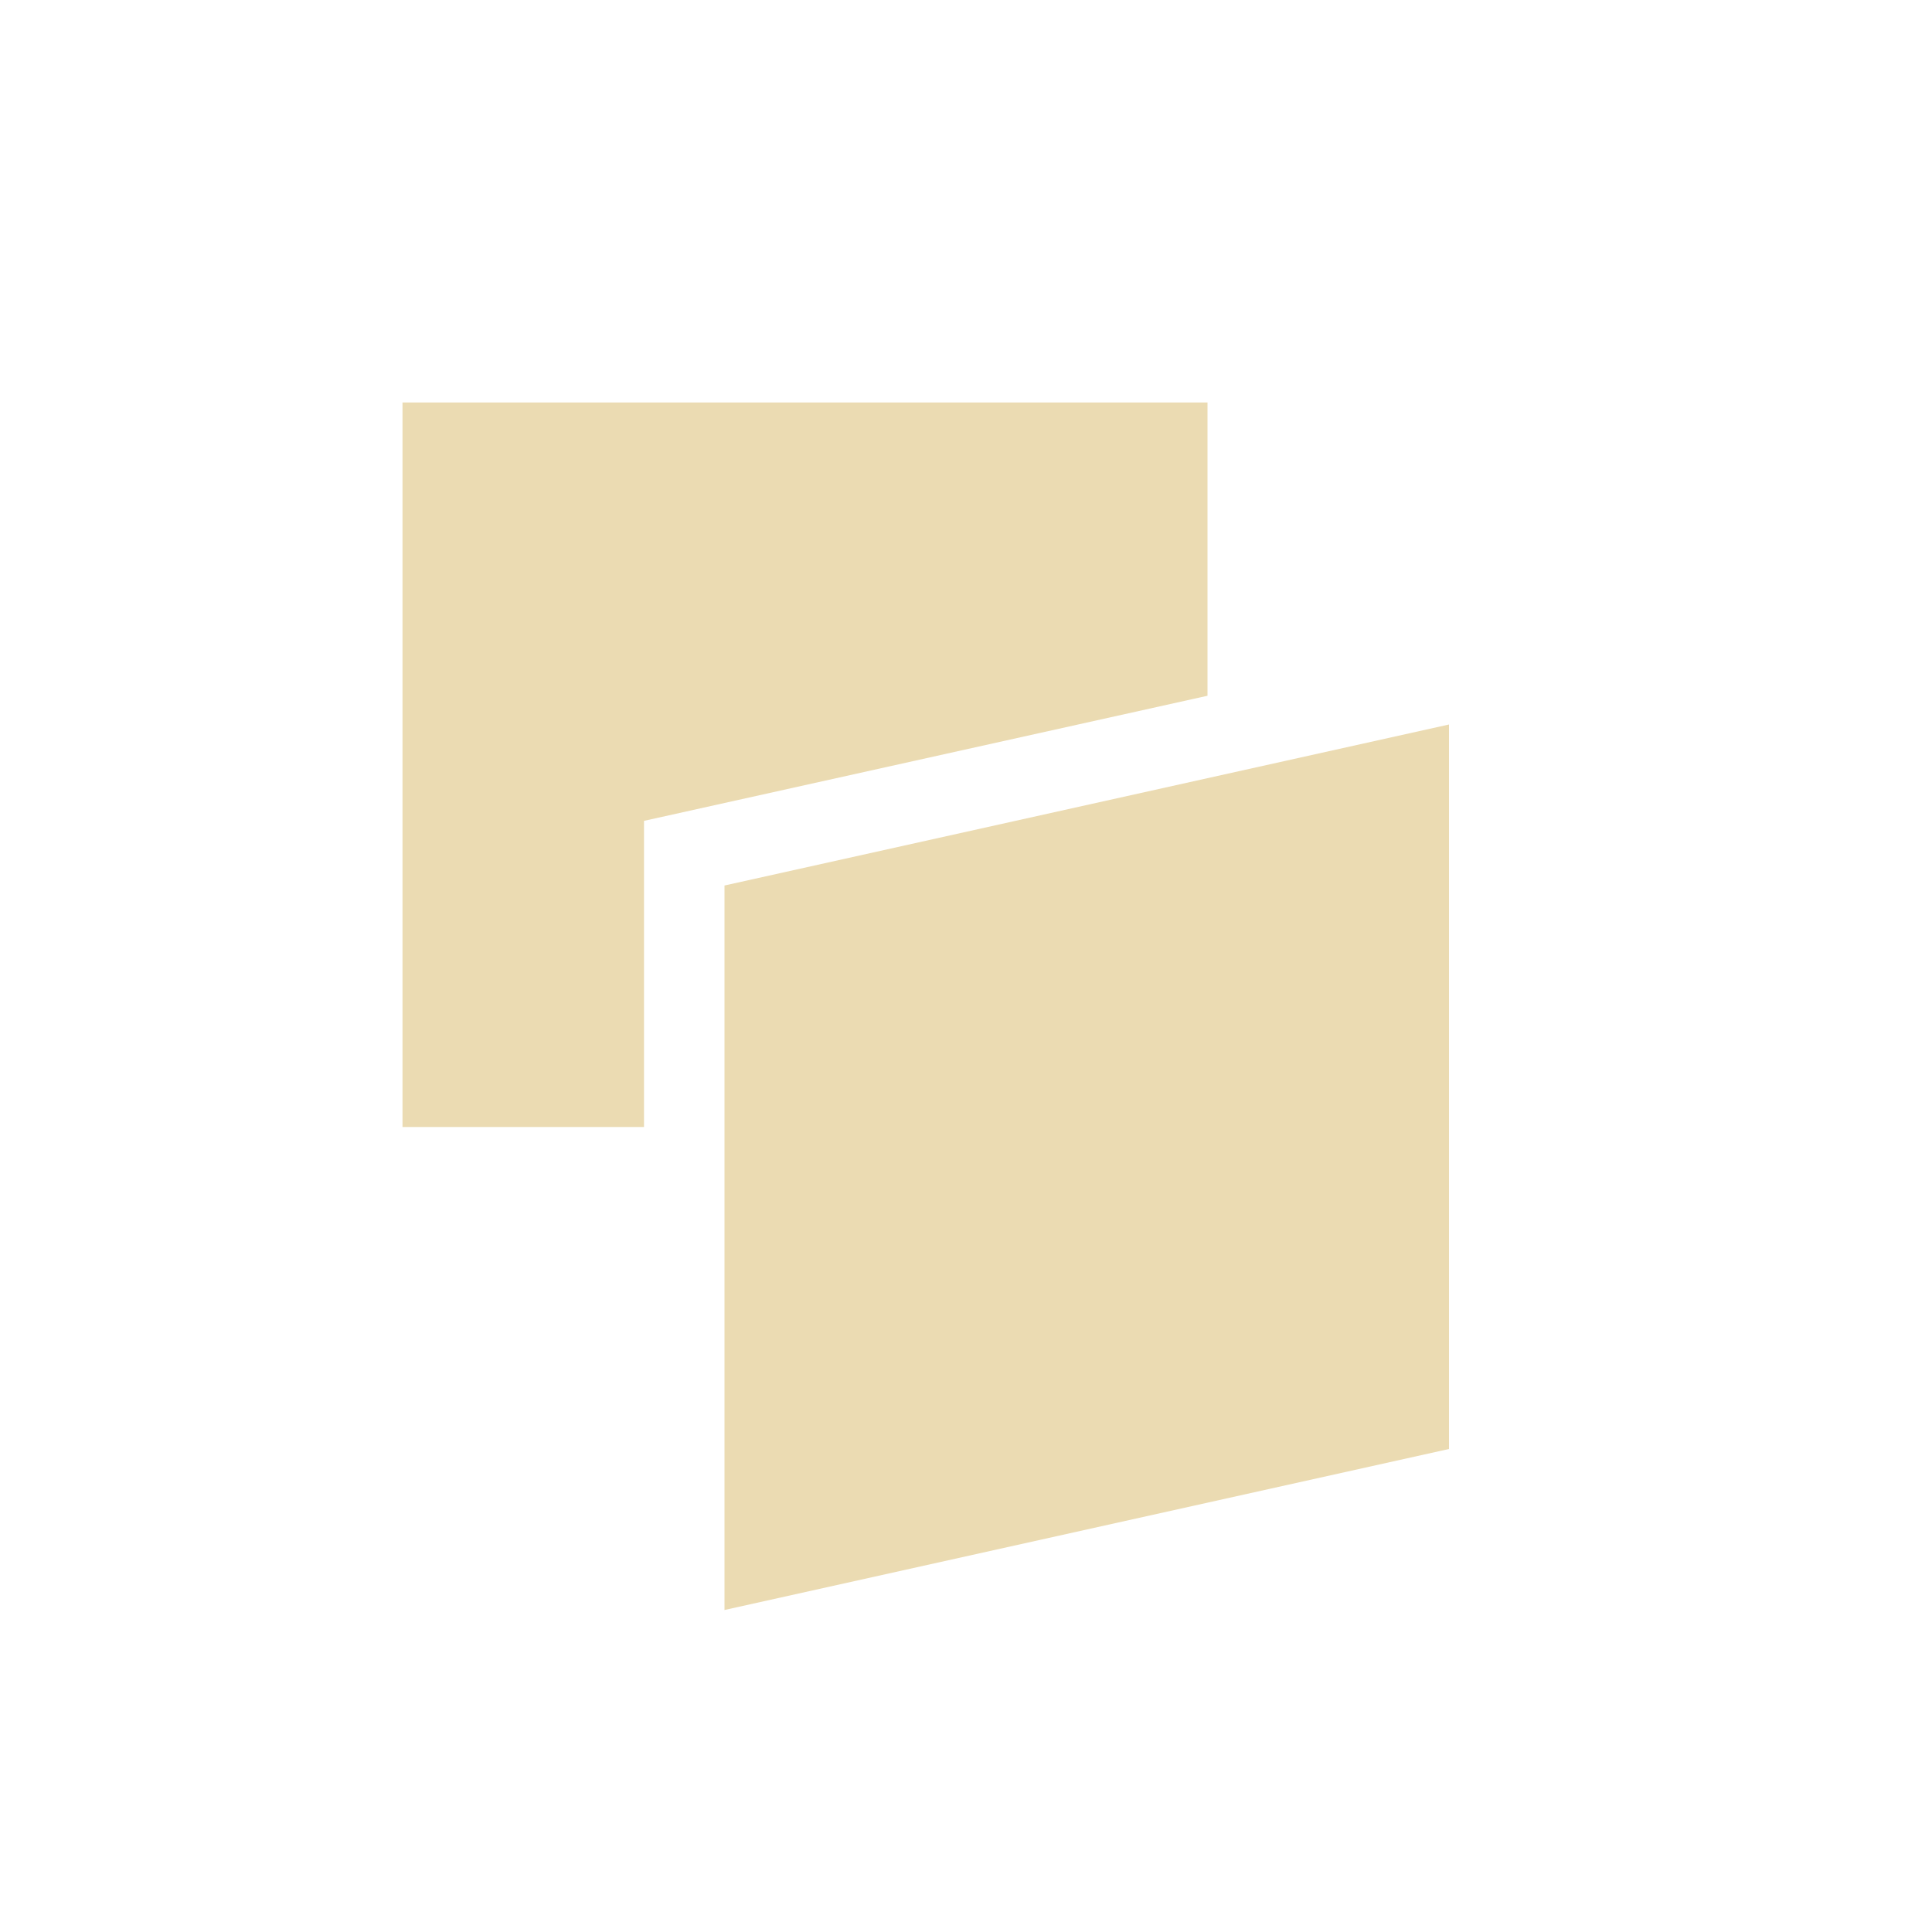
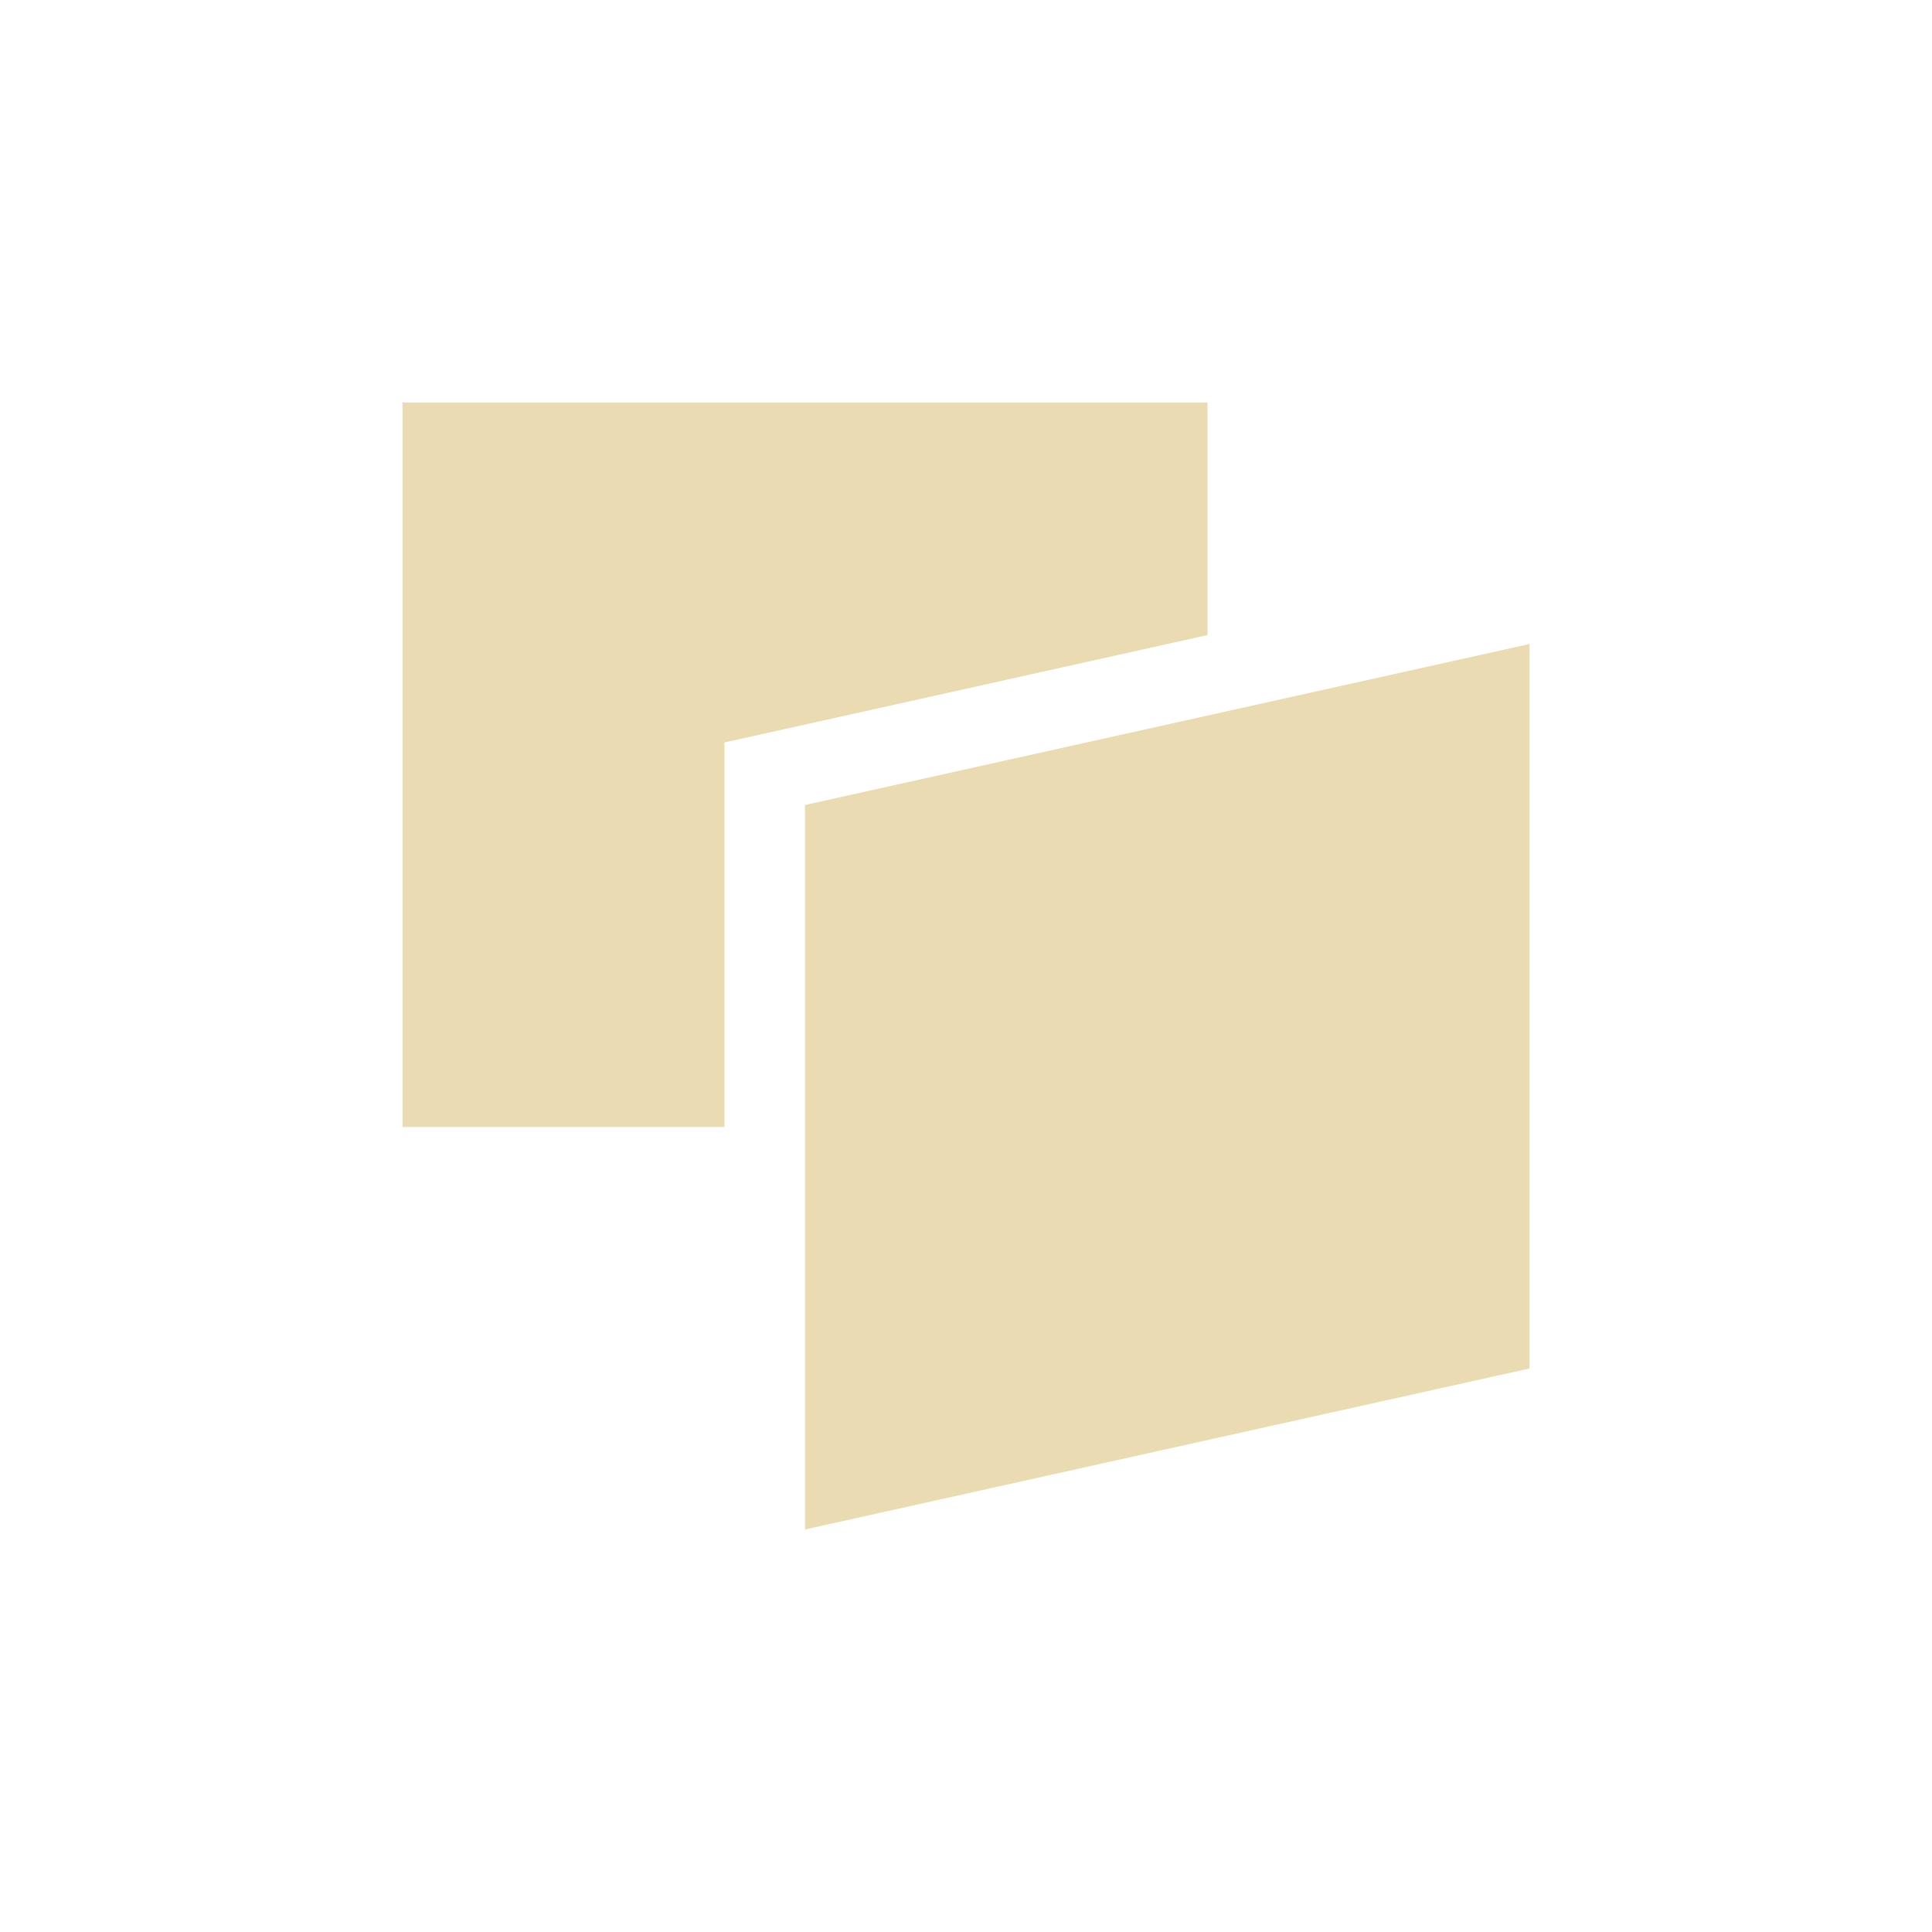
- <svg xmlns="http://www.w3.org/2000/svg" width="24" height="24" viewBox="0 0 24 24">
+ <svg xmlns="http://www.w3.org/2000/svg" width="24" height="24" version="1.1" viewBox="0 0 24 24">
  <defs>
-     <style id="current-color-scheme" type="text/css">
-    .ColorScheme-Text { color:#ebdbb2; } .ColorScheme-Highlight { color:#458588; }
-   </style>
+     <style type="text/css">.ColorScheme-Text { color:#ebdbb2; } .ColorScheme-Highlight { color:#458588; }</style>
  </defs>
-   <path style="fill:currentColor" class="ColorScheme-Text" d="M 1 1 L 1 10 L 4 10 L 4 6.197 L 11 4.643 L 11 1 L 1 1 z M 14 5 L 5 7 L 5 16 L 14 14 L 14 5 z" transform="translate(4 4)" />
+   <path class="ColorScheme-Text" d="m5 5v9h4v-4.777l6-1.334v-2.889zm14 3-9 2v9l9-2z" fill="currentColor" />
</svg>
